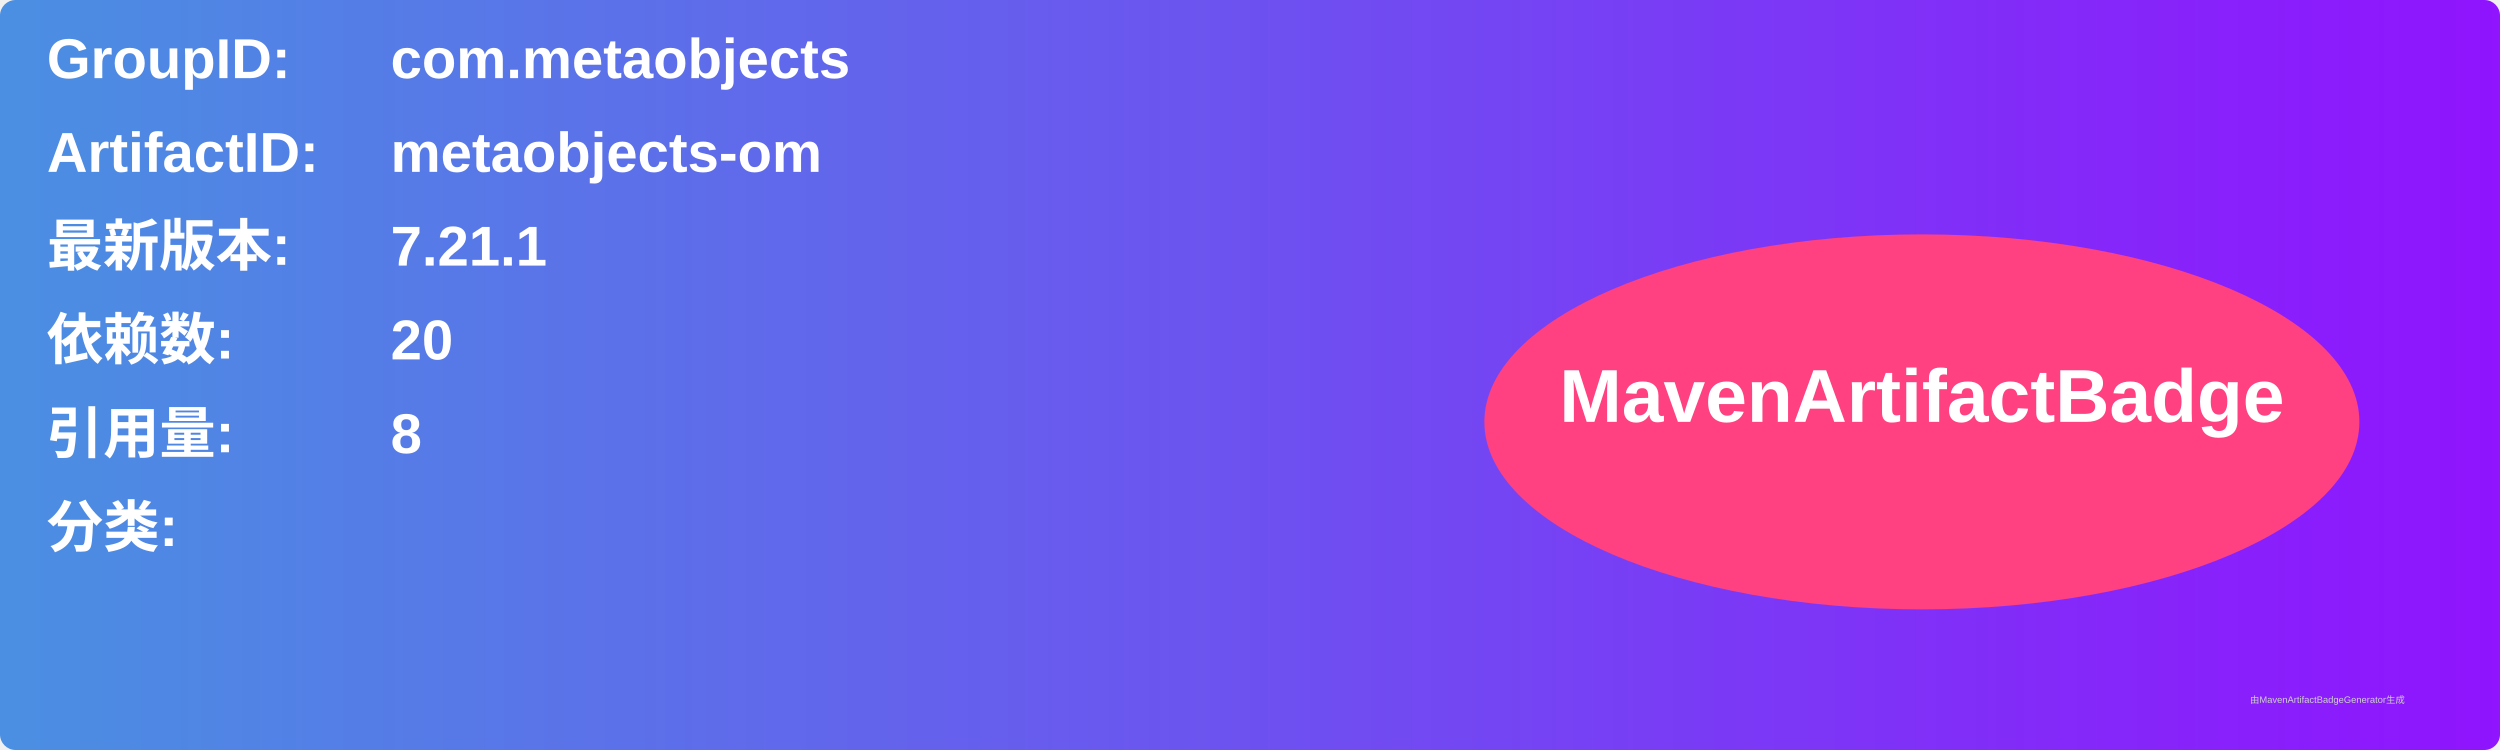
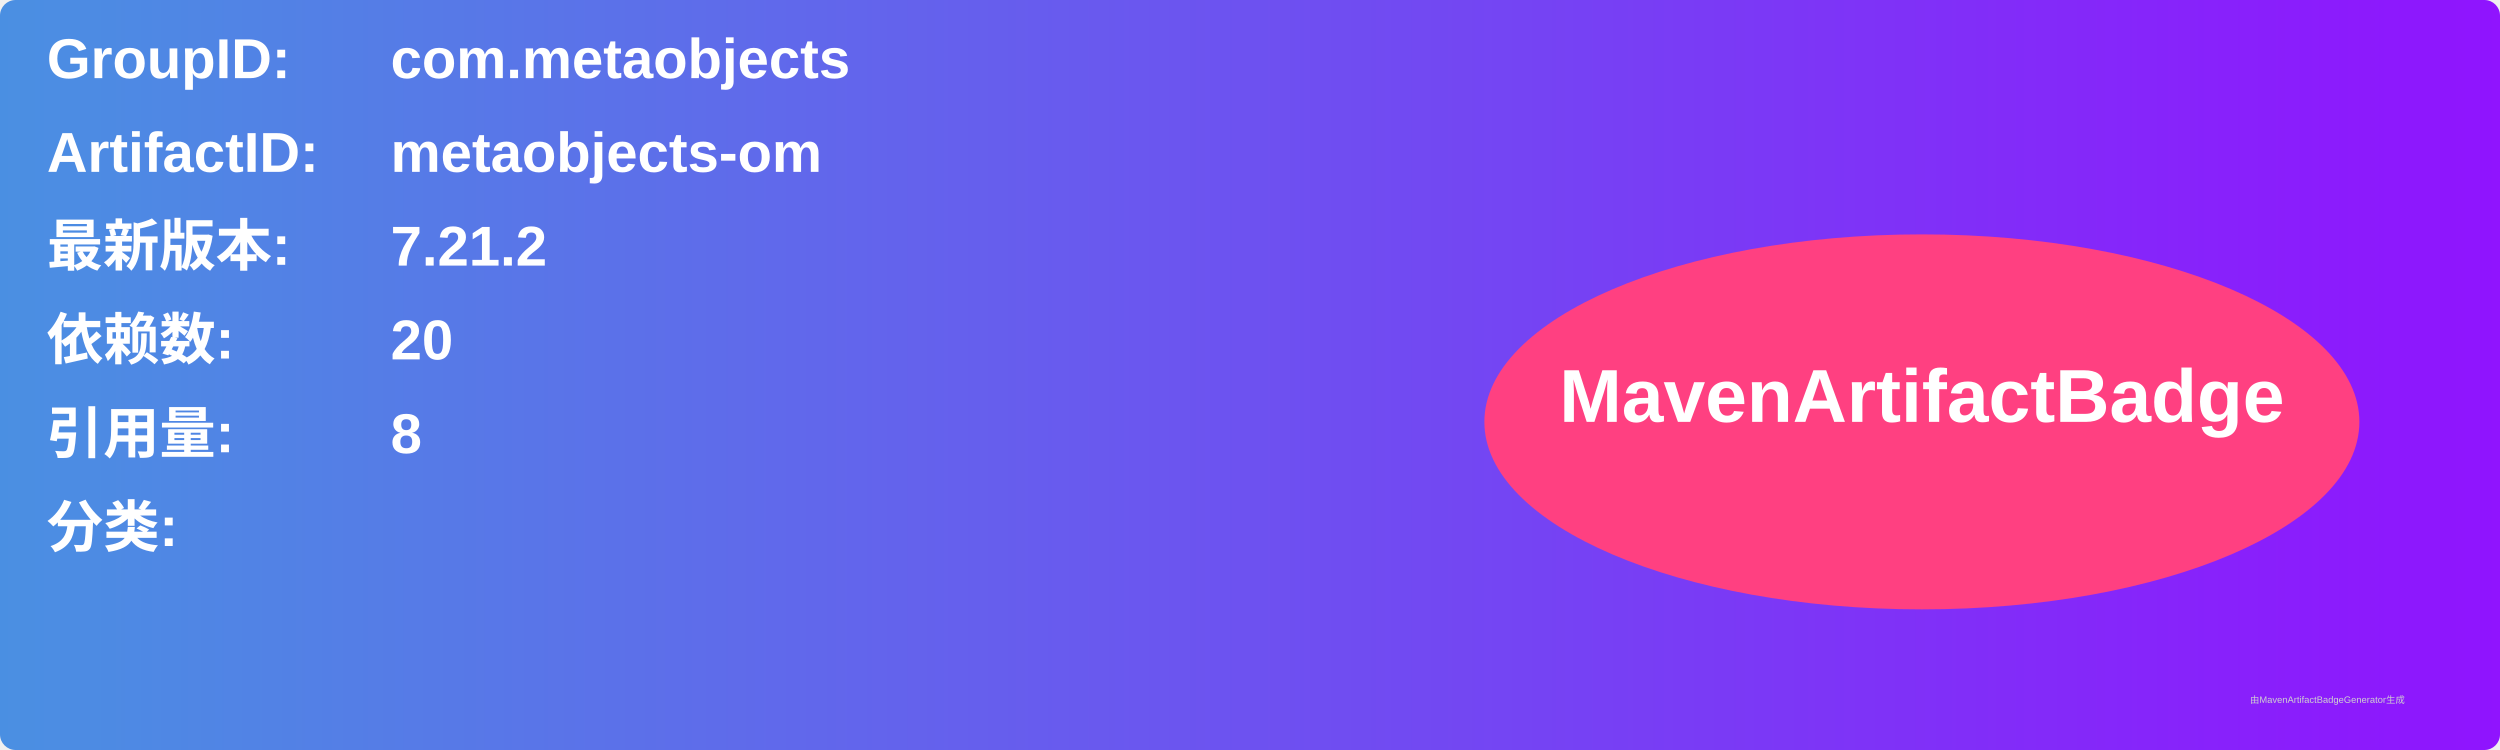
<svg xmlns="http://www.w3.org/2000/svg" width="800" height="240" viewBox="0 0 800 240">
  <linearGradient id="grad" x1="0%" y1="0%" x2="100%" y2="0%">
    <stop offset="0%" stop-color="#4a90e2" />
    <stop offset="100%" stop-color="#9013fe" />
  </linearGradient>
  <rect width="100%" height="100%" rx="5" ry="5" fill="url(#grad)" />
  <g transform="translate(15, 15)">
    <text x="0" y="10" font-family="Arial" font-size="18" fill="white" font-weight="bold" width="260">GroupID:</text>
    <text x="110" y="10" font-family="Arial" font-size="18" fill="white" font-weight="bold" width="460">com.metaobjects</text>
    <text x="0" y="40" font-family="Arial" font-size="18" fill="white" font-weight="bold" width="260">ArtifactID:</text>
    <text x="110" y="40" font-family="Arial" font-size="18" fill="white" font-weight="bold" width="460">metaobjects-om</text>
    <text x="0" y="70" font-family="Arial" font-size="18" fill="white" font-weight="bold">最新版本:</text>
    <text x="110" y="70" font-family="Arial" font-size="18" fill="white" font-weight="bold">
-       <tspan font-weight="bold">7.21.1</tspan>
+       <tspan font-weight="bold">7.21.2</tspan>
    </text>
    <text x="0" y="100" font-family="Arial" font-size="18" fill="white" font-weight="bold">依赖数: </text>
    <text x="110" y="100" font-family="Arial" font-size="18" fill="white">
      <tspan font-weight="bold">20</tspan>
    </text>
    <text x="0" y="130" font-family="Arial" font-size="18" fill="white" font-weight="bold">引用量: </text>
    <text x="110" y="130" font-family="Arial" font-size="18" fill="white">
      <tspan font-weight="bold">8</tspan>
    </text>
    <text x="0" y="160" font-family="Arial" font-size="18" fill="white" font-weight="bold">分类:</text>
    <text x="10" y="190" font-family="Arial" font-size="10" fill="white">
      <tspan font-weight="bold" />
    </text>
    <ellipse cx="600" cy="120" rx="140" ry="60" fill="#ff4081" />
    <text x="600" y="120" text-anchor="middle" font-family="Arial" font-size="24" fill="white" font-weight="bold">MavenArtifactBadge</text>
  </g>
  <text x="720" y="225" font-family="Arial" font-size="3" fill="#d0d0d0">由MavenArtifactBadgeGenerator生成</text>
</svg>
